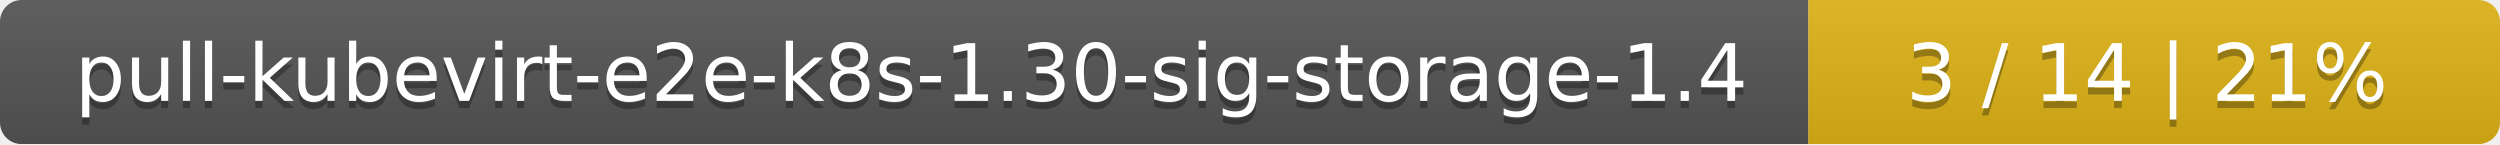
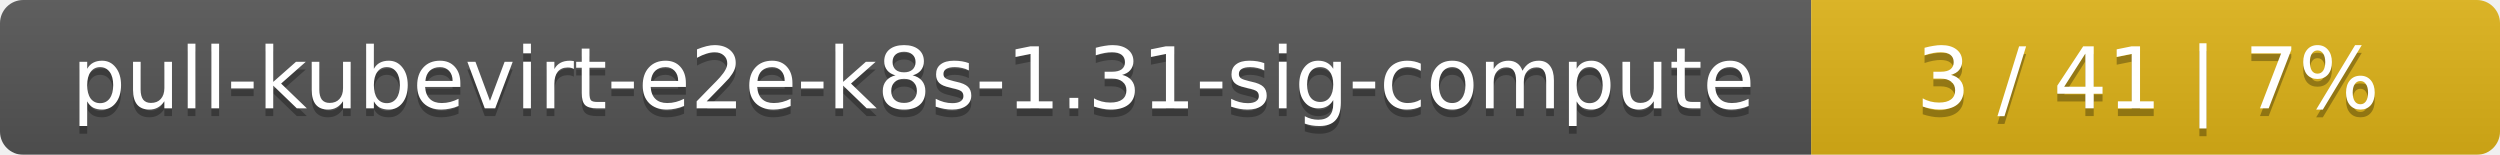
- <svg xmlns="http://www.w3.org/2000/svg" width="347" height="20">
+ <svg xmlns="http://www.w3.org/2000/svg" width="323" height="20">
  <linearGradient id="smooth" x2="0" y2="100%">
    <stop offset="0" stop-color="#bbb" stop-opacity=".1" />
    <stop offset="1" stop-opacity=".1" />
  </linearGradient>
  <mask id="round">
-     <rect width="347" height="20" rx="3" fill="#fff" />
+     <rect width="323" height="20" rx="3" fill="#fff" />
  </mask>
  <g mask="url(#round)">
-     <rect width="251" height="20" fill="#555" />
-     <rect x="251" width="96" height="20" fill="#dfb317" />
-     <rect width="347" height="20" fill="url(#smooth)" />
+     <rect width="234" height="20" fill="#555" />
+     <rect x="234" width="89" height="20" fill="#dfb317" />
+     <rect width="323" height="20" fill="url(#smooth)" />
  </g>
  <g fill="#fff" text-anchor="middle" font-family="DejaVu Sans,Verdana,Geneva,sans-serif" font-size="11">
-     <text x="126.5" y="15" fill="#010101" fill-opacity=".3">pull-kubevirt-e2e-k8s-1.30-sig-storage-1.4</text>
-     <text x="126.5" y="14">pull-kubevirt-e2e-k8s-1.30-sig-storage-1.4</text>
-     <text x="298" y="15" fill="#010101" fill-opacity=".3">3 / 14    |    21%</text>
-     <text x="298" y="14">3 / 14    |    21%</text>
+     <text x="118" y="15" fill="#010101" fill-opacity=".3">pull-kubevirt-e2e-k8s-1.31-sig-compute</text>
+     <text x="118" y="14">pull-kubevirt-e2e-k8s-1.31-sig-compute</text>
+     <text x="277.5" y="15" fill="#010101" fill-opacity=".3">3 / 41    |    7%</text>
+     <text x="277.5" y="14">3 / 41    |    7%</text>
  </g>
</svg>
